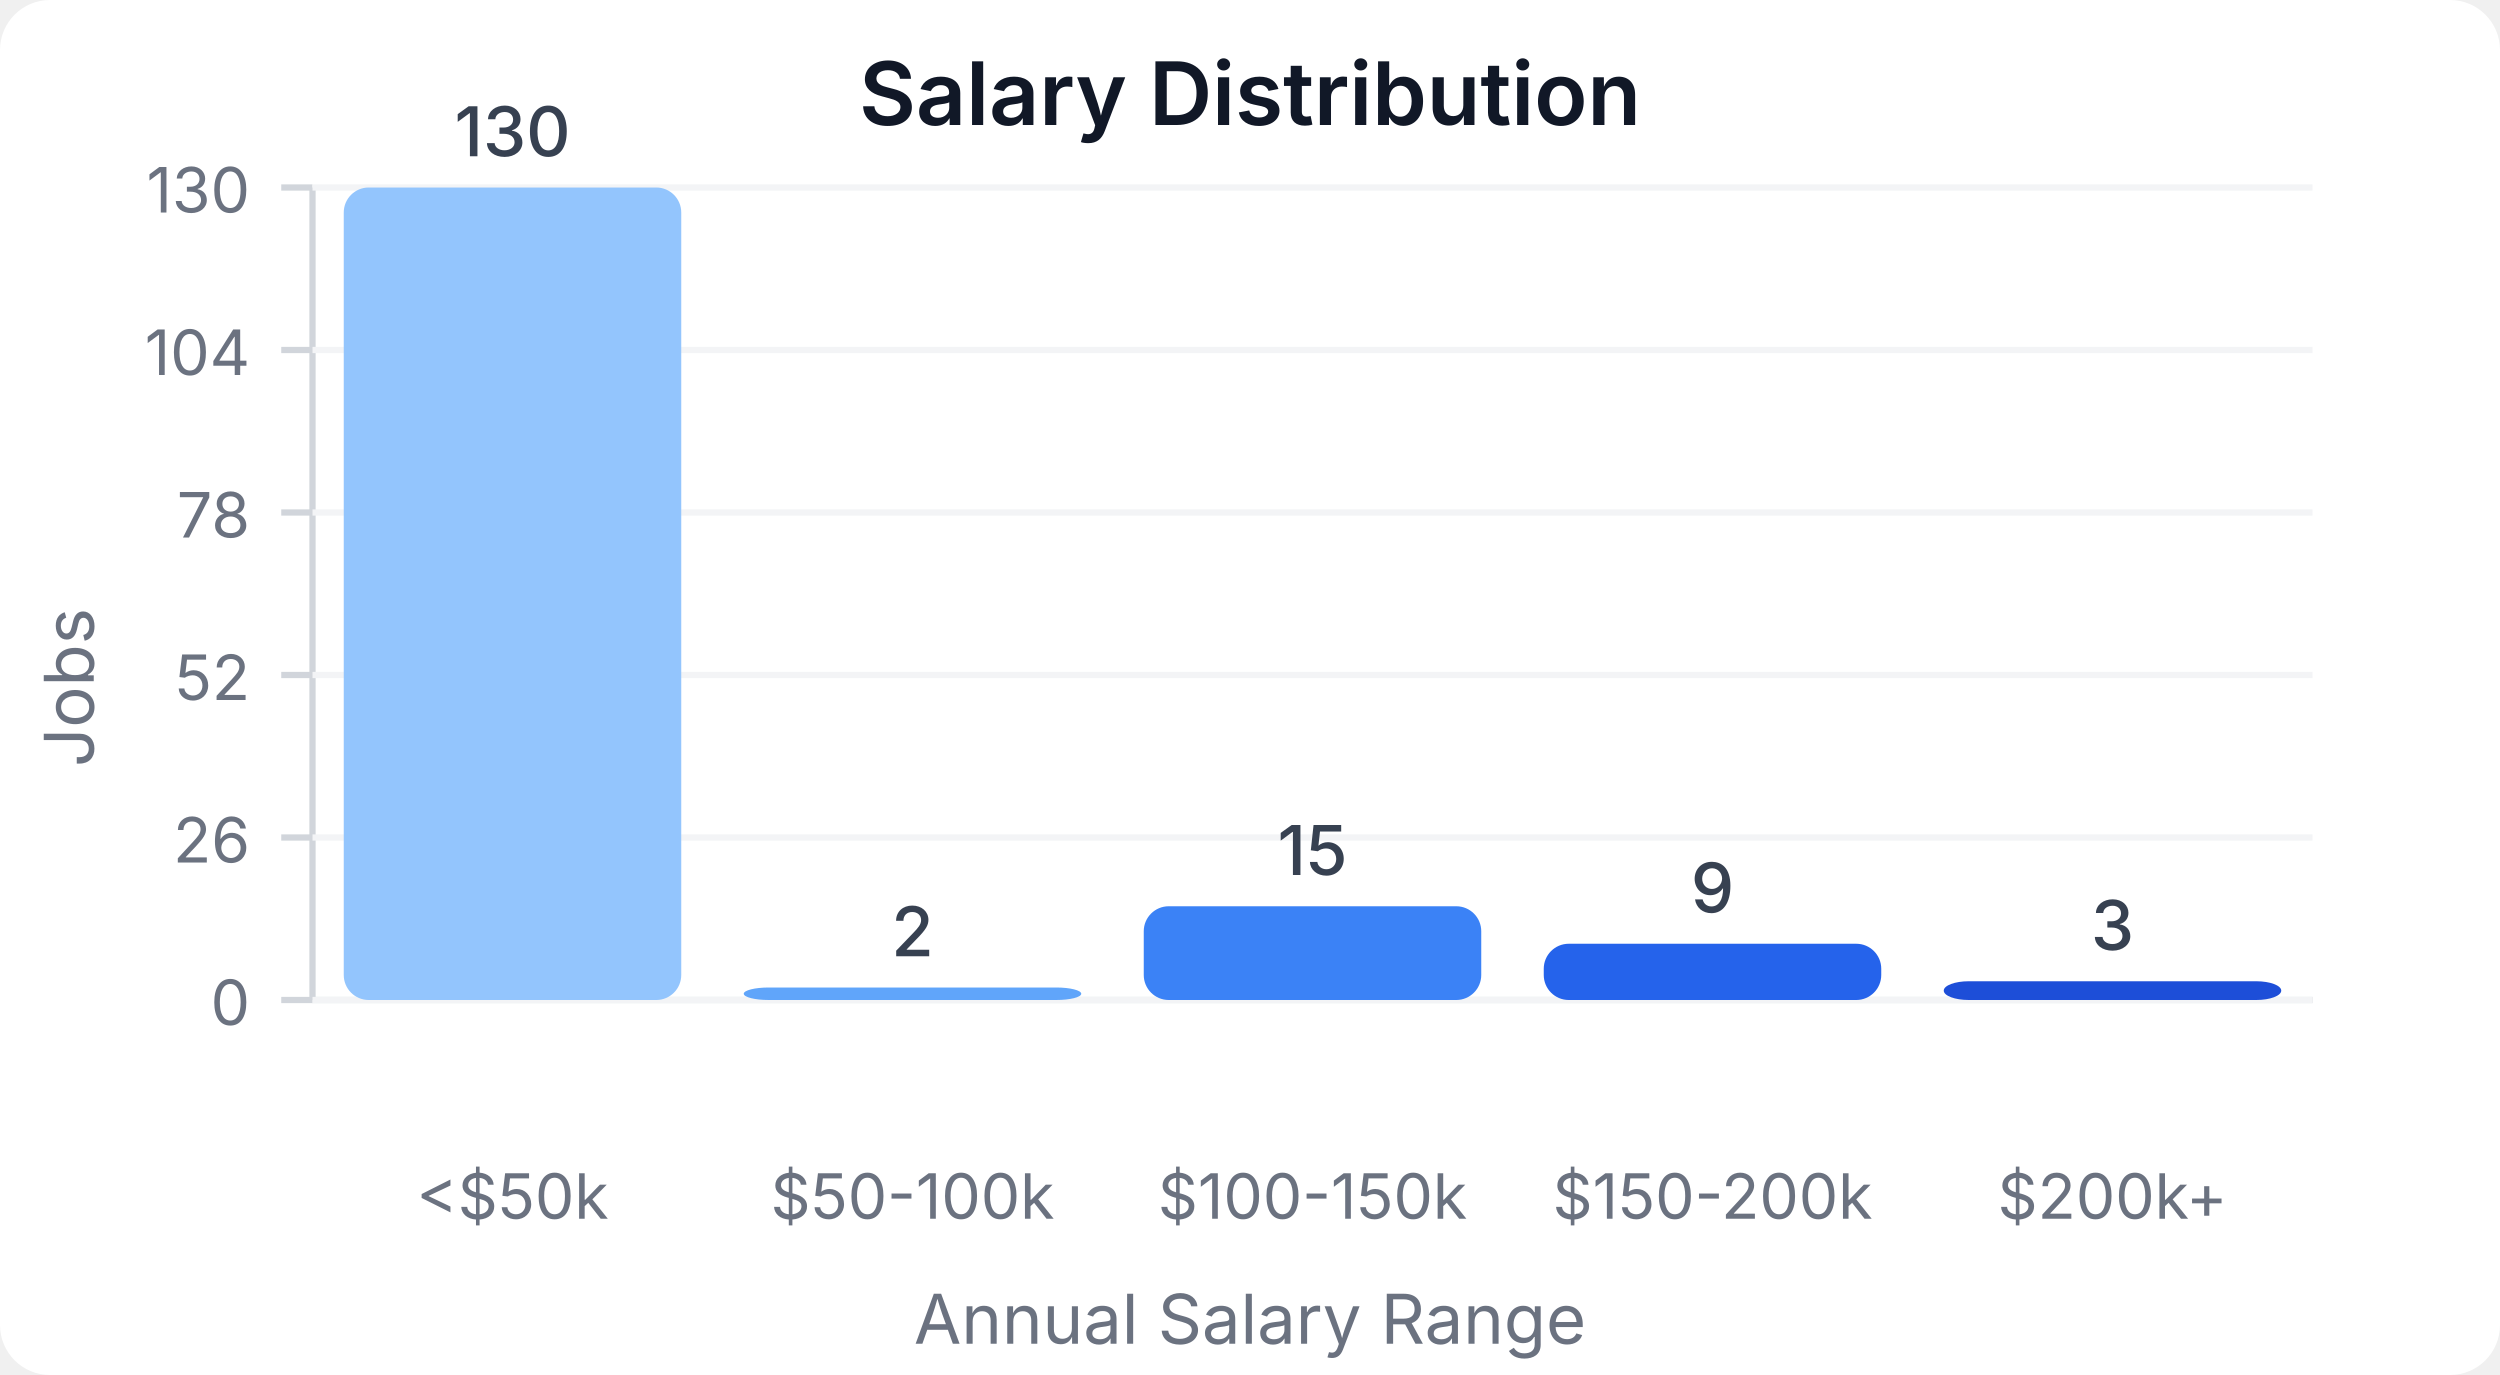
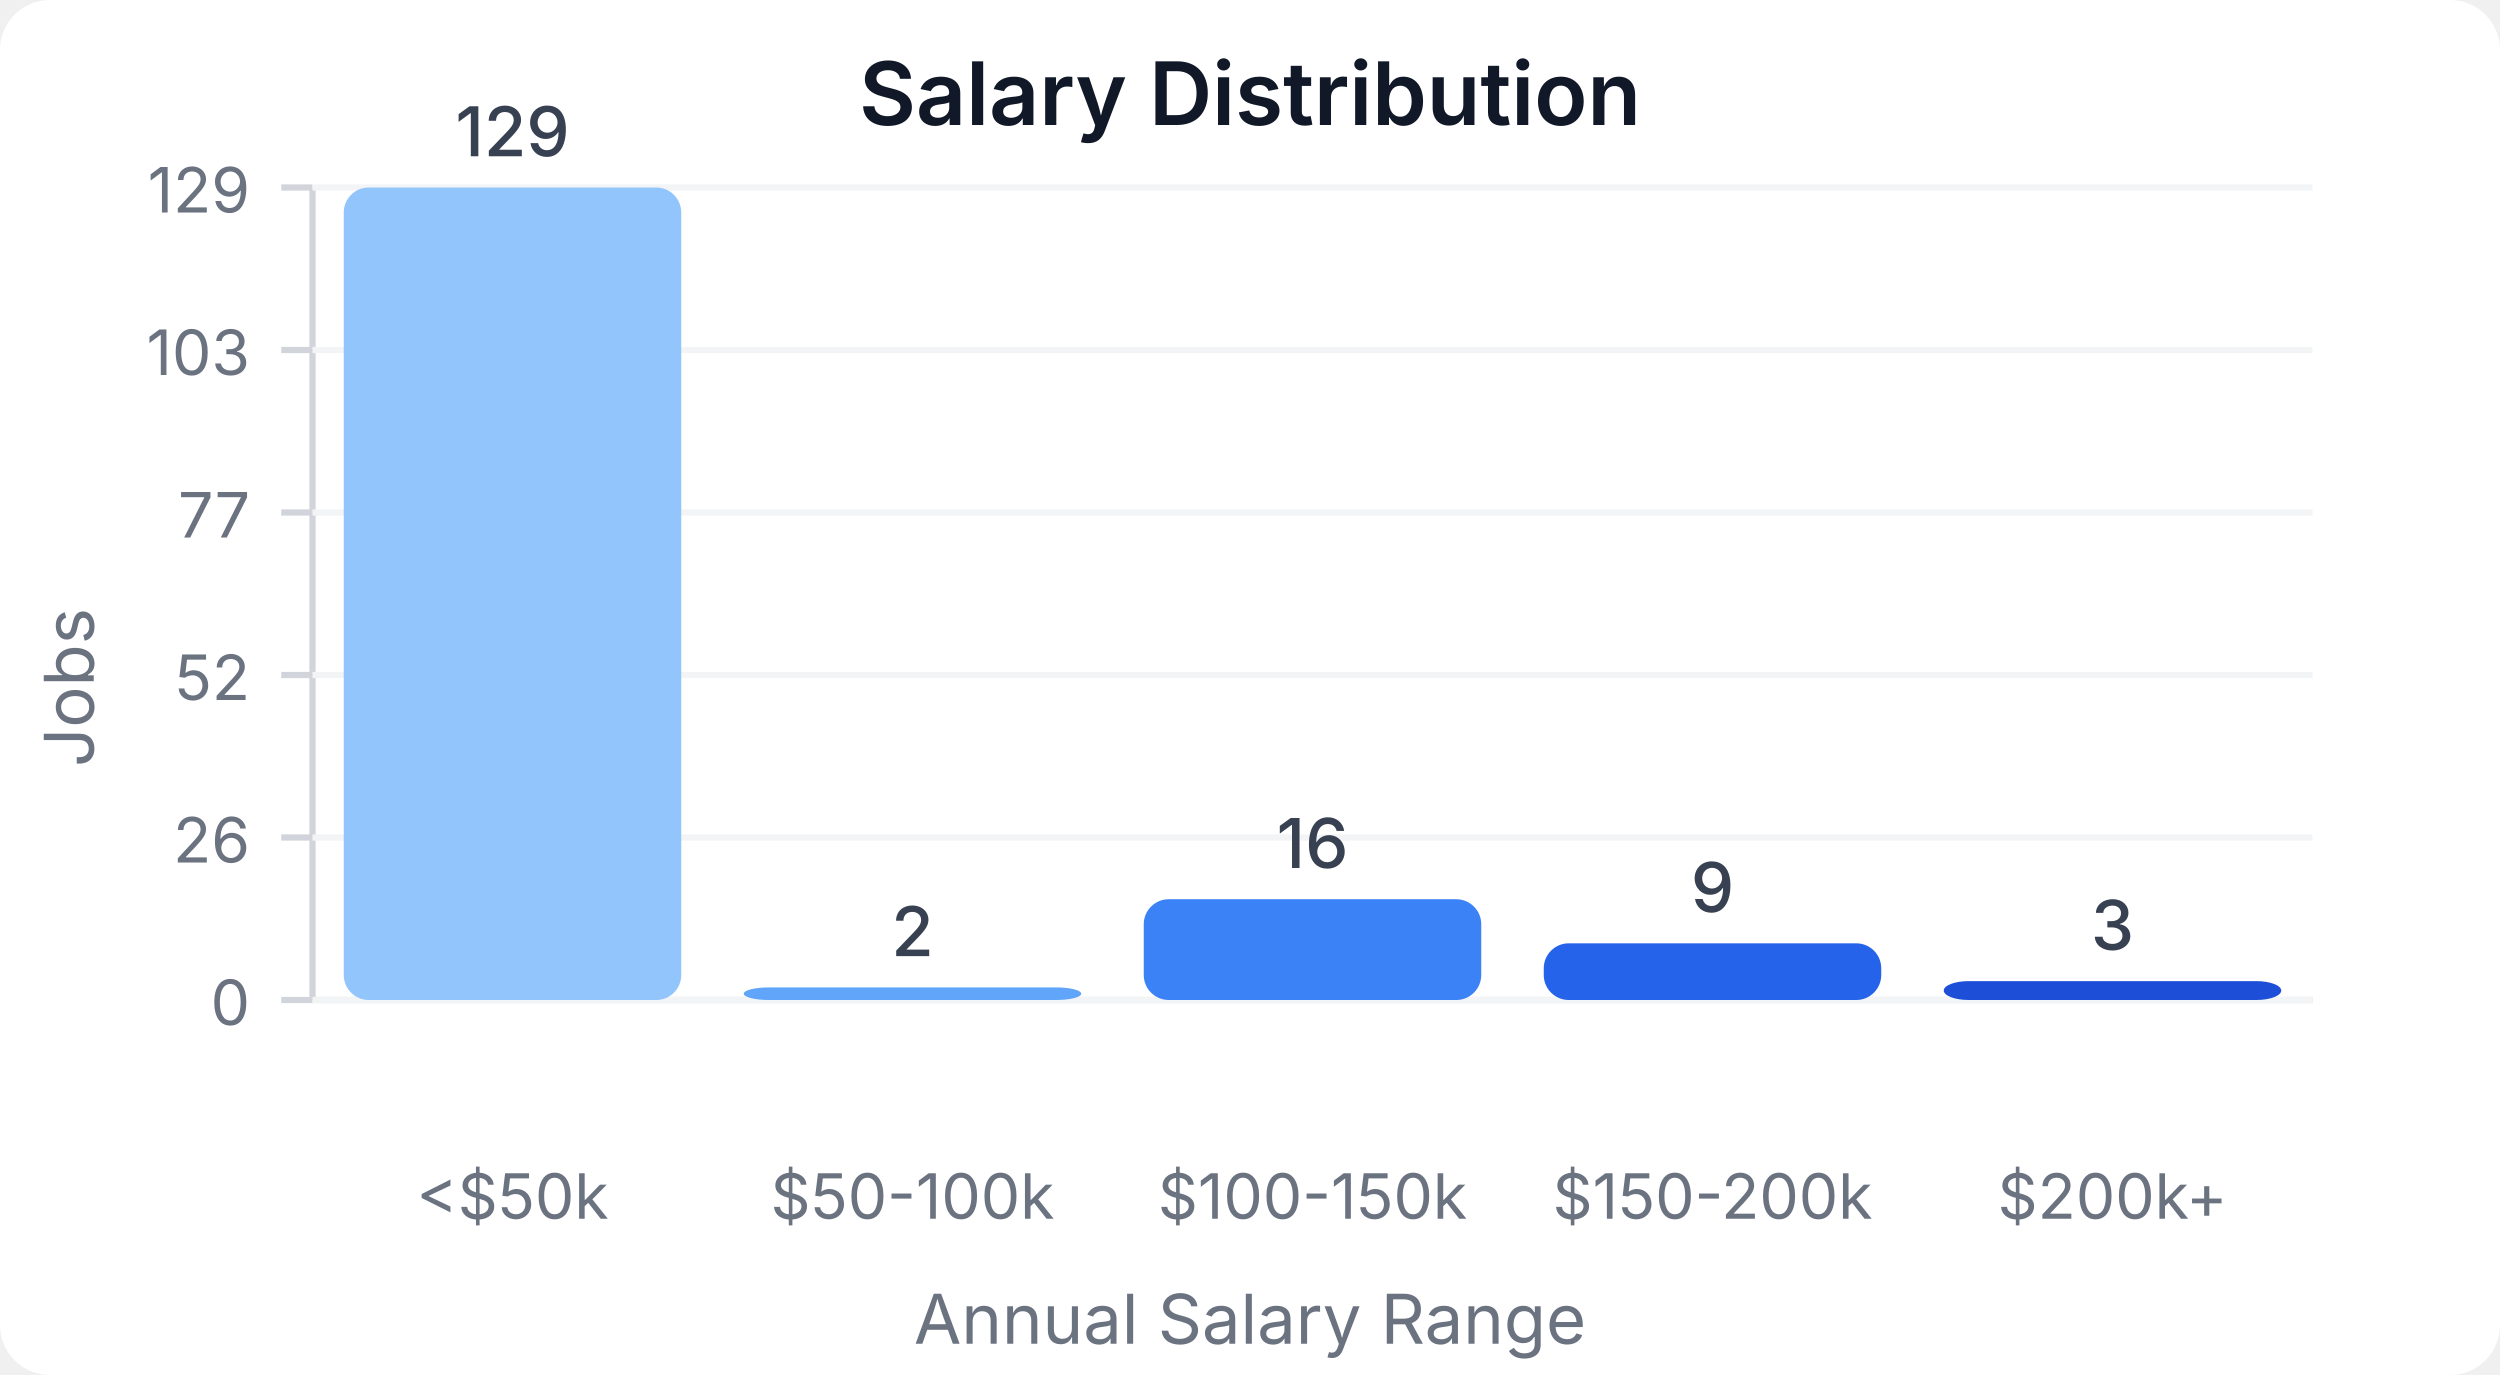
<svg xmlns="http://www.w3.org/2000/svg" width="400" height="220" viewBox="0 0 400 220">
  <style>
    text { font-family: system-ui, -apple-system, sans-serif; }
  </style>
  <rect width="400" height="220" fill="#ffffff" rx="8" />
  <text x="200" y="20" text-anchor="middle" font-size="14" font-weight="600" fill="#111827">Salary Distribution</text>
  <line x1="50" y1="30" x2="50" y2="160" stroke="#d1d5db" stroke-width="1" />
  <line x1="50" y1="160" x2="370" y2="160" stroke="#d1d5db" stroke-width="1" />
  <line x1="45" y1="160" x2="50" y2="160" stroke="#d1d5db" stroke-width="1" />
  <text x="40" y="164" text-anchor="end" font-size="10" fill="#6b7280">0</text>
  <line x1="50" y1="160" x2="370" y2="160" stroke="#f3f4f6" stroke-width="1" />
  <line x1="45" y1="134" x2="50" y2="134" stroke="#d1d5db" stroke-width="1" />
  <text x="40" y="138" text-anchor="end" font-size="10" fill="#6b7280">26</text>
  <line x1="50" y1="134" x2="370" y2="134" stroke="#f3f4f6" stroke-width="1" />
  <line x1="45" y1="108" x2="50" y2="108" stroke="#d1d5db" stroke-width="1" />
  <text x="40" y="112" text-anchor="end" font-size="10" fill="#6b7280">52</text>
  <line x1="50" y1="108" x2="370" y2="108" stroke="#f3f4f6" stroke-width="1" />
  <line x1="45" y1="82" x2="50" y2="82" stroke="#d1d5db" stroke-width="1" />
-   <text x="40" y="86" text-anchor="end" font-size="10" fill="#6b7280">78</text>
+   <text x="40" y="86" text-anchor="end" font-size="10" fill="#6b7280">77</text>
  <line x1="50" y1="82" x2="370" y2="82" stroke="#f3f4f6" stroke-width="1" />
  <line x1="45" y1="56" x2="50" y2="56" stroke="#d1d5db" stroke-width="1" />
-   <text x="40" y="60" text-anchor="end" font-size="10" fill="#6b7280">104</text>
+   <text x="40" y="60" text-anchor="end" font-size="10" fill="#6b7280">103</text>
  <line x1="50" y1="56" x2="370" y2="56" stroke="#f3f4f6" stroke-width="1" />
  <line x1="45" y1="30" x2="50" y2="30" stroke="#d1d5db" stroke-width="1" />
-   <text x="40" y="34" text-anchor="end" font-size="10" fill="#6b7280">130</text>
+   <text x="40" y="34" text-anchor="end" font-size="10" fill="#6b7280">129</text>
  <line x1="50" y1="30" x2="370" y2="30" stroke="#f3f4f6" stroke-width="1" />
  <rect x="55" y="30" width="54" height="130" fill="#93c5fd" rx="4" />
-   <text x="82" y="25" text-anchor="middle" font-size="11" fill="#374151" font-weight="500">130</text>
+   <text x="82" y="25" text-anchor="middle" font-size="11" fill="#374151" font-weight="500">129</text>
  <text x="82" y="195" text-anchor="middle" font-size="10" fill="#6b7280">&lt;$50k</text>
-   <rect x="119" y="158" width="54" height="2" fill="#60a5fa" rx="4" />
-   <text x="146" y="153" text-anchor="middle" font-size="11" fill="#374151" font-weight="500">2</text>
+   <rect x="119" y="157.984" width="54" height="2.016" fill="#60a5fa" rx="4" />
+   <text x="146" y="152.984" text-anchor="middle" font-size="11" fill="#374151" font-weight="500">2</text>
  <text x="146" y="195" text-anchor="middle" font-size="10" fill="#6b7280">$50-100k</text>
-   <rect x="183" y="145" width="54" height="15" fill="#3b82f6" rx="4" />
-   <text x="210" y="140" text-anchor="middle" font-size="11" fill="#374151" font-weight="500">15</text>
+   <rect x="183" y="143.876" width="54" height="16.124" fill="#3b82f6" rx="4" />
+   <text x="210" y="138.876" text-anchor="middle" font-size="11" fill="#374151" font-weight="500">16</text>
  <text x="210" y="195" text-anchor="middle" font-size="10" fill="#6b7280">$100-150k</text>
-   <rect x="247" y="151" width="54" height="9" fill="#2563eb" rx="4" />
-   <text x="274" y="146" text-anchor="middle" font-size="11" fill="#374151" font-weight="500">9</text>
+   <rect x="247" y="150.93" width="54" height="9.07" fill="#2563eb" rx="4" />
+   <text x="274" y="145.93" text-anchor="middle" font-size="11" fill="#374151" font-weight="500">9</text>
  <text x="274" y="195" text-anchor="middle" font-size="10" fill="#6b7280">$150-200k</text>
-   <rect x="311" y="157" width="54" height="3" fill="#1d4ed8" rx="4" />
-   <text x="338" y="152" text-anchor="middle" font-size="11" fill="#374151" font-weight="500">3</text>
+   <rect x="311" y="156.977" width="54" height="3.023" fill="#1d4ed8" rx="4" />
+   <text x="338" y="151.977" text-anchor="middle" font-size="11" fill="#374151" font-weight="500">3</text>
  <text x="338" y="195" text-anchor="middle" font-size="10" fill="#6b7280">$200k+</text>
  <text x="15" y="110" text-anchor="middle" font-size="11" fill="#6b7280" transform="rotate(-90, 15, 110)">Jobs</text>
  <text x="200" y="215" text-anchor="middle" font-size="11" fill="#6b7280">Annual Salary Range</text>
</svg>
